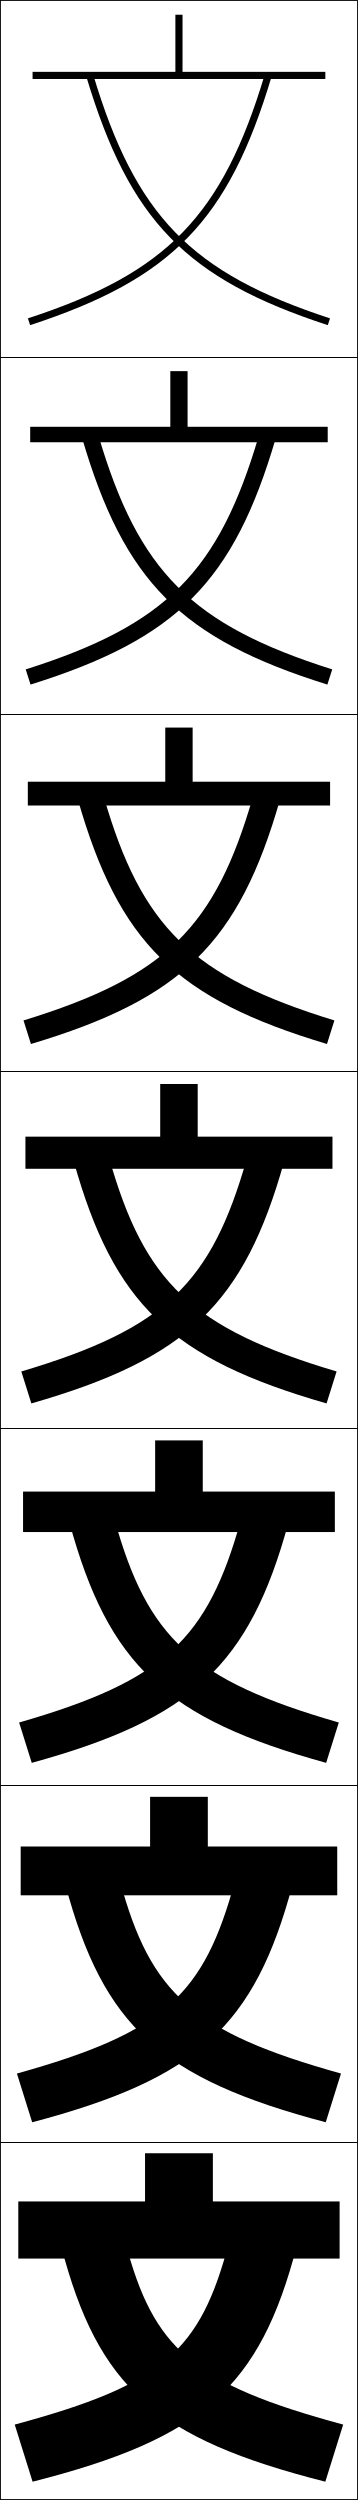
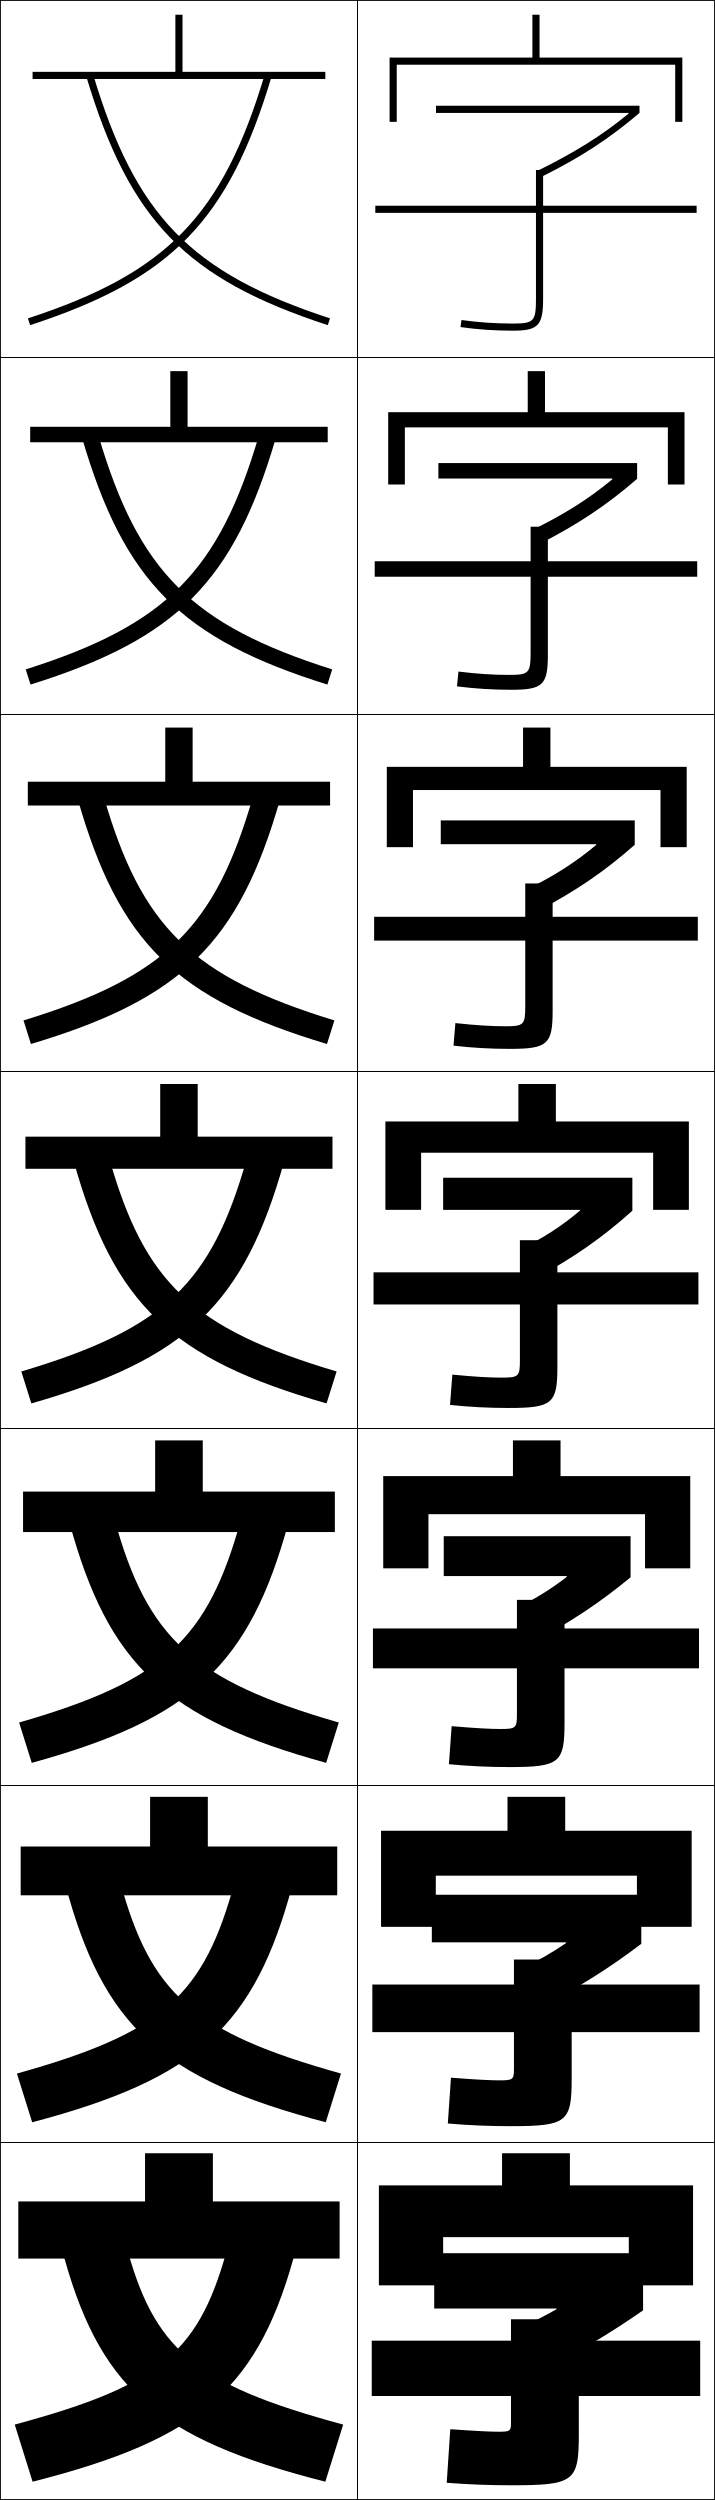
- <svg xmlns="http://www.w3.org/2000/svg" width="100.25" height="700.25" viewBox="0 0 100.25 700.25" overflow="visible" enable-background="new 0 0 100.25 700.25" xml:space="preserve">
+ <svg xmlns="http://www.w3.org/2000/svg" width="200.25" height="700.25" viewBox="0 0 200.25 700.25" overflow="visible" enable-background="new 0 0 200.25 700.25" xml:space="preserve">
  <g id="glyphs">
    <g>
      <rect x="0.125" y="0.125" fill="none" stroke="#000000" stroke-width="0.25" width="100" height="100" />
      <rect x="0.125" y="100.125" fill="none" stroke="#000000" stroke-width="0.25" width="100" height="100" />
      <rect x="0.125" y="200.125" fill="none" stroke="#000000" stroke-width="0.25" width="100" height="100" />
      <rect x="0.125" y="300.125" fill="none" stroke="#000000" stroke-width="0.25" width="100" height="100" />
      <rect x="0.125" y="400.125" fill="none" stroke="#000000" stroke-width="0.25" width="100" height="100" />
      <rect x="0.125" y="500.125" fill="none" stroke="#000000" stroke-width="0.25" width="100" height="100" />
      <rect x="0.125" y="600.125" fill="none" stroke="#000000" stroke-width="0.25" width="100" height="100" />
+       <rect x="100.125" y="0.125" fill="none" stroke="#000000" stroke-width="0.25" width="100" height="100" />
+       <rect x="100.125" y="100.125" fill="none" stroke="#000000" stroke-width="0.25" width="100" height="100" />
+       <rect x="100.125" y="200.125" fill="none" stroke="#000000" stroke-width="0.25" width="100" height="100" />
+       <rect x="100.125" y="300.125" fill="none" stroke="#000000" stroke-width="0.25" width="100" height="100" />
+       <rect x="100.125" y="400.125" fill="none" stroke="#000000" stroke-width="0.25" width="100" height="100" />
+       <rect x="100.125" y="500.125" fill="none" stroke="#000000" stroke-width="0.25" width="100" height="100" />
+       <rect x="100.125" y="600.125" fill="none" stroke="#000000" stroke-width="0.25" width="100" height="100" />
    </g>
    <g>
      <polygon points="51.125,20.125 51.125,4.125 49.125,4.125 49.125,20.125 9.125,20.125 9.125,22.125 91.125,22.125       91.125,20.125 " />
      <polygon points="8.458,119.542 8.458,123.875 91.792,123.875 91.792,119.542       52.541,119.542 52.541,103.958 47.708,103.958 47.708,119.542 " />
      <polygon points="7.792,218.958 7.792,225.625 92.458,225.625 92.458,218.958 53.958,218.958       53.958,203.792 46.292,203.792 46.292,218.958 " />
      <polygon points="7.125,318.375 7.125,327.375 93.125,327.375 93.125,318.375 55.375,318.375 55.375,303.625 44.875,303.625       44.875,318.375 " />
      <polygon points="6.458,417.791 6.458,429.125 93.791,429.125 93.791,417.791 56.792,417.791       56.792,403.458 43.458,403.458 43.458,417.791 " />
      <polygon points="5.792,517.208 5.792,530.875 94.458,530.875 94.458,517.208 58.208,517.208       58.208,503.292 42.042,503.292 42.042,517.208 " />
      <polygon points="59.625,616.625 59.625,603.125 40.625,603.125 40.625,616.625 5.125,616.625 5.125,632.625 95.125,632.625       95.125,616.625 " />
    </g>
    <g>
      <path d="M7.814,89.174l0.621,1.901C48.163,78.092,63.969,61.815,76.083,21.412      l-1.916-0.574C62.283,60.473,46.779,76.439,7.814,89.174z" />
      <path d="M7.199,187.499l1.351,4.251c41.024-12.829,56.892-28.779,68.706-69.053      l-4.763-0.645C61.253,160.141,46.624,175.009,7.199,187.499z" />
      <path d="M6.584,285.824l2.081,6.602c42.321-12.675,58.252-28.298,69.765-68.443      l-7.61-0.716C60.223,259.809,46.469,273.579,6.584,285.824z" />
      <path d="M5.97,384.149l2.811,8.951c43.618-12.521,59.611-27.816,70.823-67.832      l-10.457-0.787C59.193,359.478,46.314,372.148,5.97,384.149z" />
      <path d="M5.354,482.475l3.541,11.301c44.915-12.366,60.971-27.335,71.882-67.222      l-13.304-0.857C58.163,459.146,46.159,470.718,5.354,482.475z" />
      <path d="M4.74,580.8l4.271,13.65c46.212-12.211,62.33-26.854,72.941-66.61      l-16.152-0.93C57.133,558.814,46.004,569.288,4.74,580.8z" />
      <path d="M4.125,679.125l5,16c47.509-12.057,63.689-26.372,74-66l-19-1      C56.103,658.482,45.85,667.857,4.125,679.125z" />
    </g>
    <g>
      <path d="M24.167,21.412C36.281,61.815,52.087,78.092,91.814,91.076l0.621-1.901      c-38.965-12.735-54.469-28.701-66.353-68.336L24.167,21.412z" />
      <path d="M91.699,191.75c-41.024-12.829-56.893-28.779-68.706-69.053l4.597-0.645      c11.213,37.986,25.958,52.936,65.46,65.447L91.699,191.75z" />
      <path d="M91.584,292.426c-42.321-12.675-58.251-28.298-69.764-68.443l7.276-0.716      c10.543,36.337,24.528,50.27,64.569,62.557L91.584,292.426z" />
      <path d="M94.28,384.149l-2.811,8.951c-43.618-12.521-59.611-27.816-70.823-67.832      l9.957-0.787C40.477,359.17,53.701,372.085,94.28,384.149z" />
      <path d="M91.354,493.775c-44.915-12.366-60.971-27.335-71.882-67.222l12.638-0.857      c9.202,33.039,21.667,44.937,62.785,56.778L91.354,493.775z" />
      <path d="M91.24,594.45c-46.212-12.211-62.33-26.854-72.941-66.61l15.319-0.93      c8.531,31.391,20.236,42.271,61.892,53.89L91.24,594.45z" />
      <path d="M96.125,679.125l-5,16c-47.509-12.057-63.689-26.372-74-66l18-1      C42.985,657.866,53.931,667.73,96.125,679.125z" />
    </g>
+     <g>
+       <path d="M195.125,57.625h-43v-10h-2v10h-45v2h45v24c0,6.411-0.547,7-6.5,7      c-4.947,0-9.779-0.333-14.357-0.99l-0.285,1.979      C133.656,92.285,138.582,92.625,143.625,92.625c7.149,0,8.5-1.43,8.5-9v-24h43V57.625z" />
+       <path d="M104.958,157.208v4.333h43.667v21.25c0,5.729-0.489,6.25-6,6.25      c-4.459,0-9.092-0.303-14.215-0.941l-0.404,4.149      c4.902,0.638,9.998,0.958,15.202,0.958c8.903,0,10.25-1.359,10.25-9.867v-21.8      h41.833v-4.333h-41.833v-9.667h-4.833v9.667H104.958z" />
+       <path d="M104.792,256.792v6.667H147.125v18.5c0,5.047-0.432,5.5-5.5,5.5      c-3.971,0-8.404-0.273-14.072-0.894l-0.523,6.32      c5.129,0.606,10.397,0.907,15.762,0.907c10.656,0,12-1.289,12-10.734      v-19.6h40.667v-6.667h-40.667v-9.333H147.125v9.333H104.792z" />
+       <path d="M104.625,356.375v9h41v15.75c0,4.365-0.375,4.75-5,4.75c-3.483,0-7.717-0.243-13.929-0.845      l-0.643,8.489C131.411,394.094,136.85,394.375,142.375,394.375      c12.41,0,13.75-1.218,13.75-11.601V365.375h39.5v-9h-39.5v-9h-10.5v9H104.625z" />
+       <path d="M104.458,456.125v11.166h40.333v13c0,3.684-0.317,4-4.5,4      c-2.996,0-7.029-0.213-13.786-0.796l-0.762,10.659      c5.585,0.542,11.195,0.804,16.881,0.804c14.164,0,15.5-1.147,15.5-12.467v-15.2      h37.667V456.125h-37.667v-8h-13.333v8H104.458z" />
+       <path d="M104.292,555.875v13.333h39.667v10.25c0,3.002-0.261,3.25-4,3.25      c-2.507,0-6.342-0.183-13.643-0.748l-0.881,12.83      c5.813,0.51,11.594,0.752,17.44,0.752c15.918,0,17.25-1.077,17.25-13.334v-13h35.833      V555.875H160.125v-7h-16.167v7H104.292z" />
+       <path d="M143.125,678.625c0,2.319-0.203,2.5-3.5,2.5c-2.02,0-5.654-0.152-13.5-0.7l-1,15      c6.041,0.478,11.993,0.7,18,0.7c17.672,0,19-1.007,19-14.2V671.125h34v-15.5h-34v-6h-19v6      h-39v15.5h39V678.625z" />
+     </g>
+     <path d="M155.88,646.821c-3.12,1.758-6.818,3.664-10.255,5.304l6,12     c10.519-5.326,19.617-10.794,28.5-17v-16h-58.5v15.5h34.22L155.88,646.821z" />
+     <path d="M120.958,544.041h37.581l0.04,0.195     c-3.796,2.624-7.917,4.975-12.428,7.154l5.481,10.682     c10.567-5.472,19.268-10.968,27.992-17.614v-13.75h-58.667V544.041z" />
+     <path d="M149.141,460.02c10.617-5.616,18.919-11.141,27.484-18.228v-11.5h-52.333     v11.166h34.442l0.046,0.194c-3.917,3.056-7.889,5.579-12.566,7.986     L149.141,460.02z" />
+     <g>
+       <path d="M176.078,31.813c-7.676,6.329-15.413,11.028-25.291,15.91l0.887,1.793      C162.485,44.172,170.695,38.821,179.125,31.625v-2h-57v2h53.885L176.078,31.813z" />
+       <path d="M122.792,129.708v4.333h48.691l0.062,0.189      c-6.833,5.671-13.647,9.883-22.452,14.225l2.073,3.876      c10.762-5.483,18.871-10.901,27.292-18.208v-4.417H122.792z" />
+       <path d="M123.458,229.792v6.667h43.497l0.057,0.191      c-5.991,5.013-11.881,8.74-19.612,12.541l3.258,5.959      c10.714-5.623,18.721-11.108,27.134-18.525v-6.833H123.458z" />
+       <path d="M124.125,338.875h38.303l0.051,0.192c-5.148,4.355-10.115,7.596-16.772,10.856      l4.443,8.043C160.814,352.205,168.72,346.652,177.125,339.125v-9.25h-53V338.875z" />
+     </g>
+     <g>
+       <polygon points="189.125,18.125 189.125,34.125 191.125,34.125 191.125,16.125 151.125,16.125 151.125,4.125 149.125,4.125       149.125,16.125 109.125,16.125 109.125,34.125 111.125,34.125 111.125,18.125 " />
+       <polygon points="108.733,115.458 108.733,135.708 113.399,135.708 113.399,119.708       187.066,119.708 187.066,135.708 191.733,135.708 191.733,115.458 152.649,115.458       152.649,103.958 147.816,103.958 147.816,115.458 " />
+       <polygon points="108.341,214.792 108.341,237.292 115.674,237.292 115.674,221.292       185.008,221.292 185.008,237.292 192.341,237.292 192.341,214.792 154.175,214.792       154.175,203.792 146.508,203.792 146.508,214.792 " />
+       <polygon points="182.949,322.875 182.949,338.875 192.949,338.875 192.949,314.125 155.699,314.125       155.699,303.625 145.199,303.625 145.199,314.125 107.949,314.125 107.949,338.875 117.949,338.875       117.949,322.875 " />
+       <polygon points="107.341,413.458 107.341,439.292 120.008,439.292 120.008,424.125       180.674,424.125 180.674,439.292 193.341,439.292 193.341,413.458 157.007,413.458       157.007,403.458 143.674,403.458 143.674,413.458 " />
+       <polygon points="106.733,512.792 106.733,539.708 122.066,539.708 122.066,525.375       178.4,525.375 178.4,539.708 193.733,539.708 193.733,512.792 158.316,512.792       158.316,503.292 142.15,503.292 142.15,512.792 " />
+       <polygon points="176.125,626.625 176.125,640.125 194.125,640.125 194.125,612.125 159.625,612.125 159.625,603.125       140.625,603.125 140.625,612.125 106.125,612.125 106.125,640.125 124.125,640.125 124.125,626.625 " />
+     </g>
  </g>
</svg>
